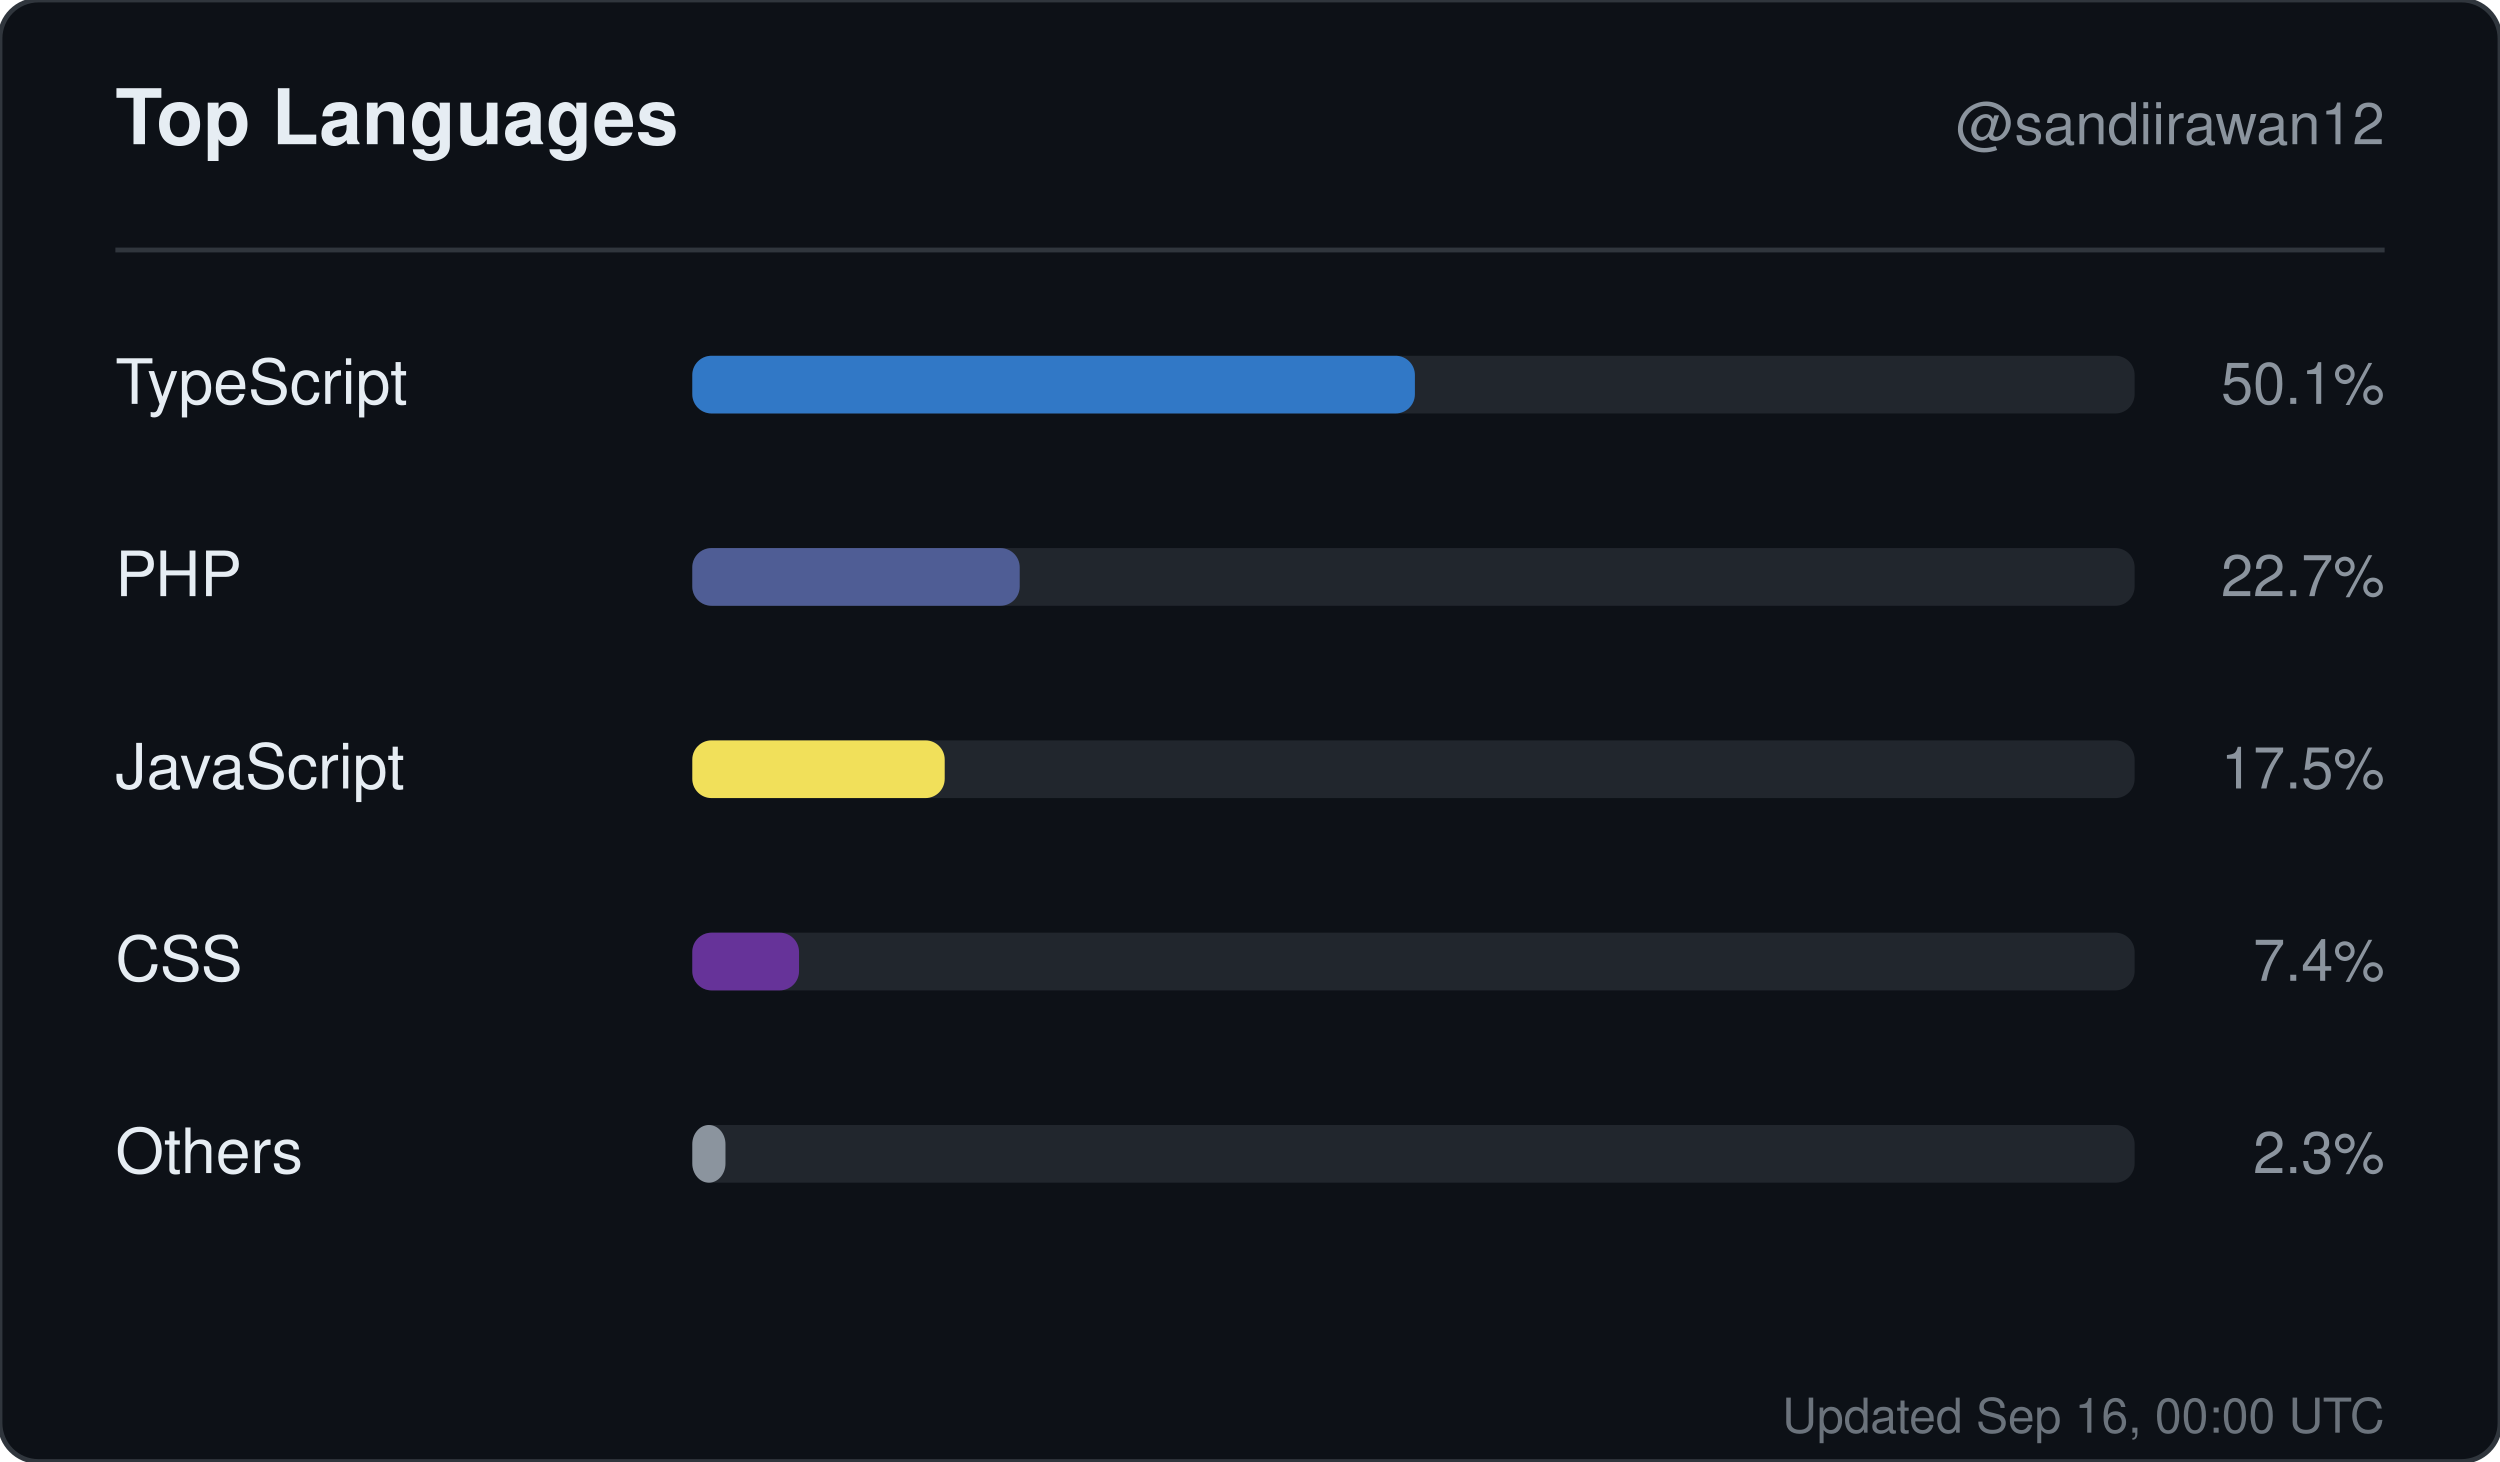
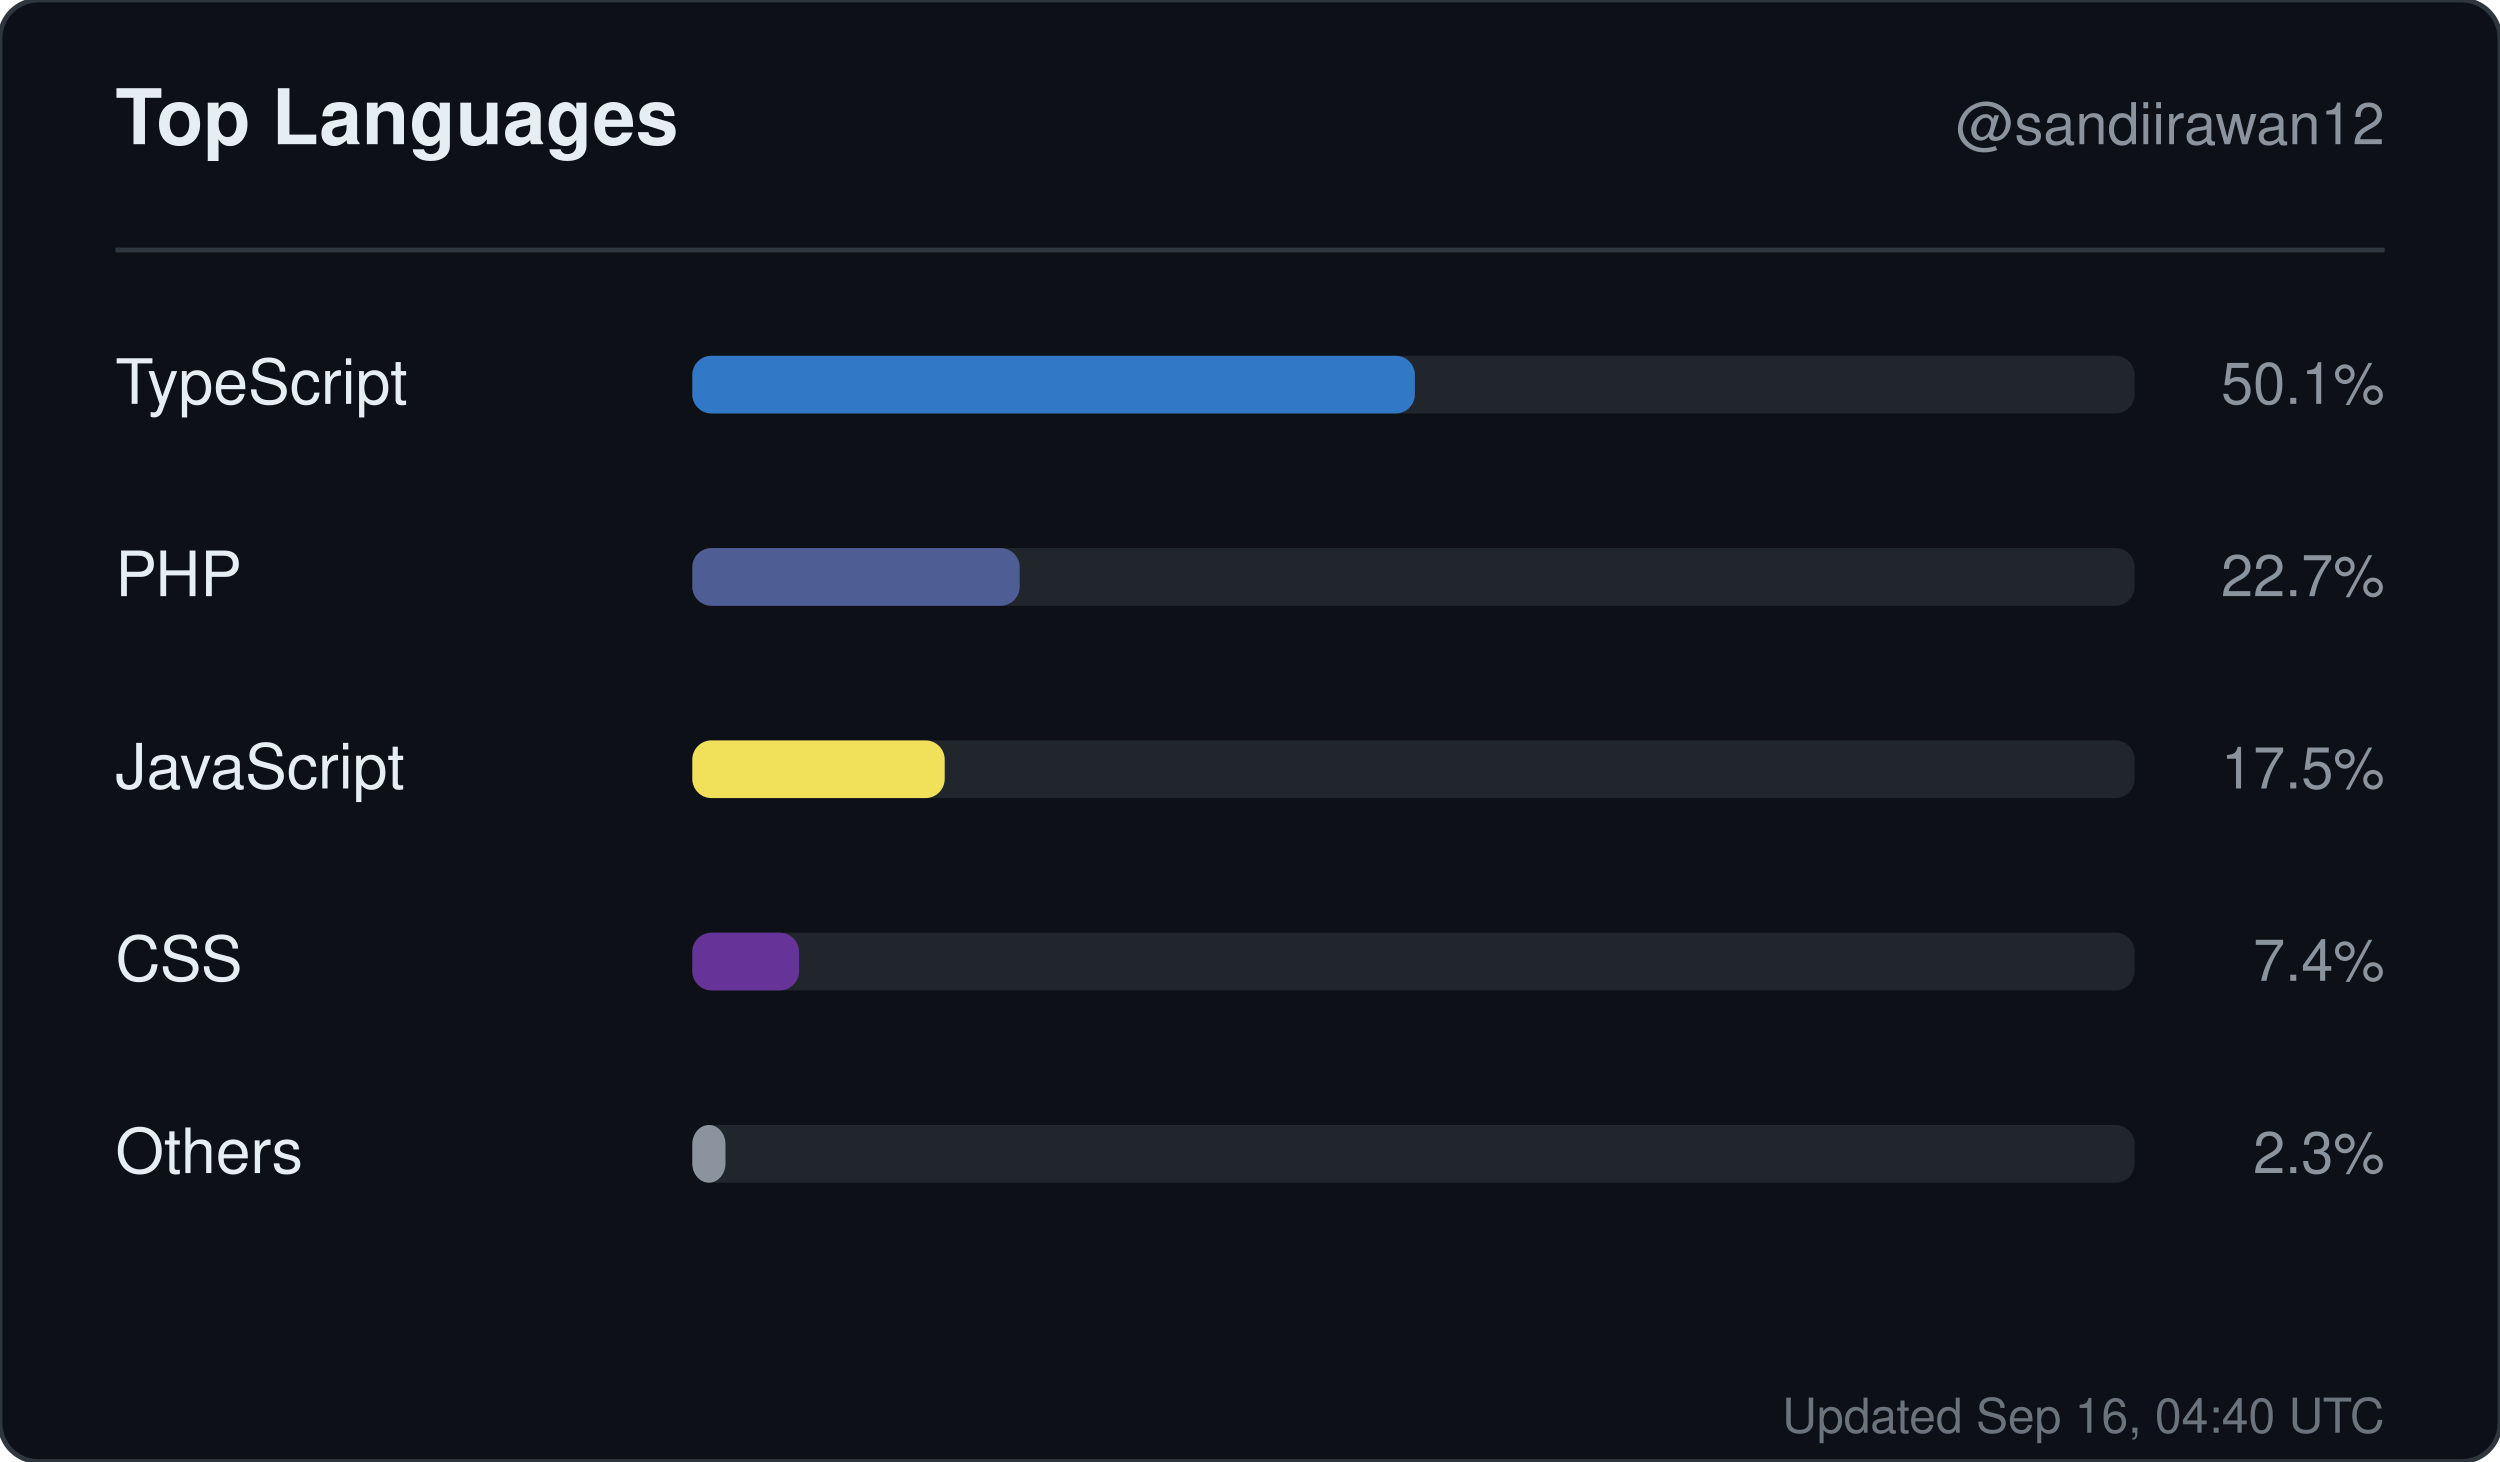
<svg xmlns="http://www.w3.org/2000/svg" width="520" height="304" viewBox="0 0 520 304" role="img" aria-label="Top languages for sandiirawan12">
  <rect width="520" height="304" rx="8" fill="#0d1117" stroke="#30363d" />
  <g font-family="-apple-system, BlinkMacSystemFont, Segoe UI, Helvetica, Arial, sans-serif">
    <text x="24" y="30" fill="#e6edf3" font-size="16" font-weight="700">Top Languages</text>
    <text x="496" y="30" fill="#8b949e" font-size="12" text-anchor="end">@sandiirawan12</text>
    <line x1="24" y1="52" x2="496" y2="52" stroke="#30363d" />
    <text x="24" y="84" fill="#e6edf3" font-size="13">TypeScript</text>
    <rect x="144" y="74" width="300" height="12" rx="4" fill="#21262d" />
    <rect x="144" y="74" width="150.3" height="12" rx="4" fill="#3178c6" />
    <text x="496" y="84" fill="#8b949e" font-size="12" text-anchor="end">50.1%</text>
    <text x="24" y="124" fill="#e6edf3" font-size="13">PHP</text>
    <rect x="144" y="114" width="300" height="12" rx="4" fill="#21262d" />
    <rect x="144" y="114" width="68.1" height="12" rx="4" fill="#4F5D95" />
    <text x="496" y="124" fill="#8b949e" font-size="12" text-anchor="end">22.7%</text>
    <text x="24" y="164" fill="#e6edf3" font-size="13">JavaScript</text>
    <rect x="144" y="154" width="300" height="12" rx="4" fill="#21262d" />
    <rect x="144" y="154" width="52.5" height="12" rx="4" fill="#f1e05a" />
    <text x="496" y="164" fill="#8b949e" font-size="12" text-anchor="end">17.5%</text>
    <text x="24" y="204" fill="#e6edf3" font-size="13">CSS</text>
    <rect x="144" y="194" width="300" height="12" rx="4" fill="#21262d" />
    <rect x="144" y="194" width="22.2" height="12" rx="4" fill="#663399" />
    <text x="496" y="204" fill="#8b949e" font-size="12" text-anchor="end">7.4%</text>
    <text x="24" y="244" fill="#e6edf3" font-size="13">Others</text>
    <rect x="144" y="234" width="300" height="12" rx="4" fill="#21262d" />
    <rect x="144" y="234" width="6.9" height="12" rx="4" fill="#8b949e" />
    <text x="496" y="244" fill="#8b949e" font-size="12" text-anchor="end">2.3%</text>
-     <text x="496" y="298" fill="#8b949e" font-size="10" text-anchor="end" opacity="0.75">Updated Sep 16, 00:00 UTC</text>
+     <text x="496" y="298" fill="#8b949e" font-size="10" text-anchor="end" opacity="0.75">Updated Sep 16, 04:40 UTC</text>
  </g>
</svg>
